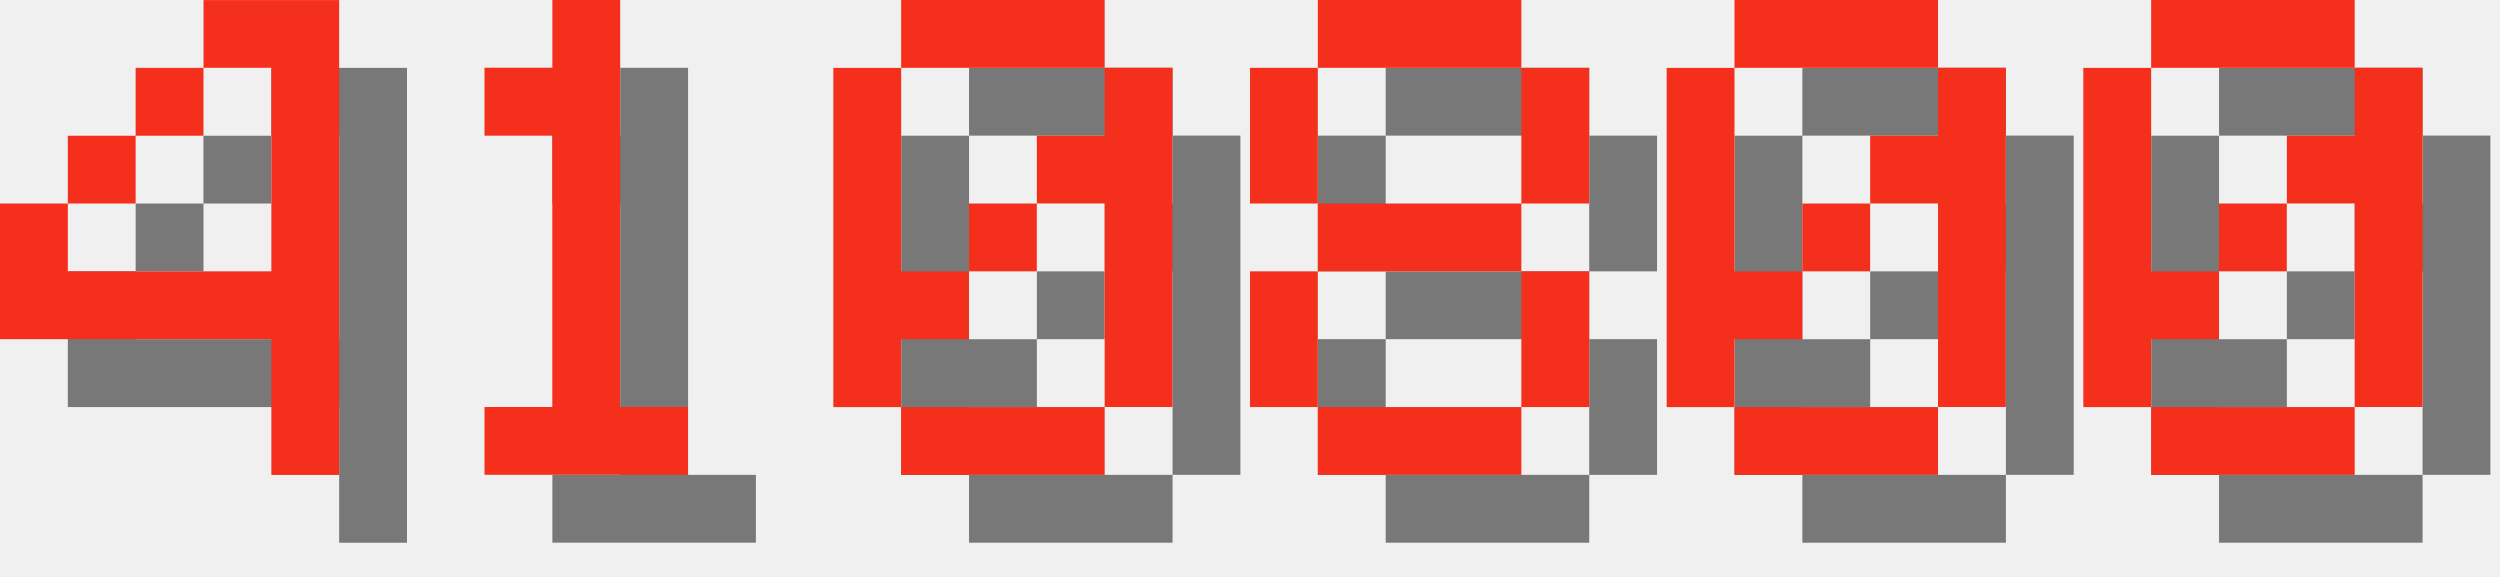
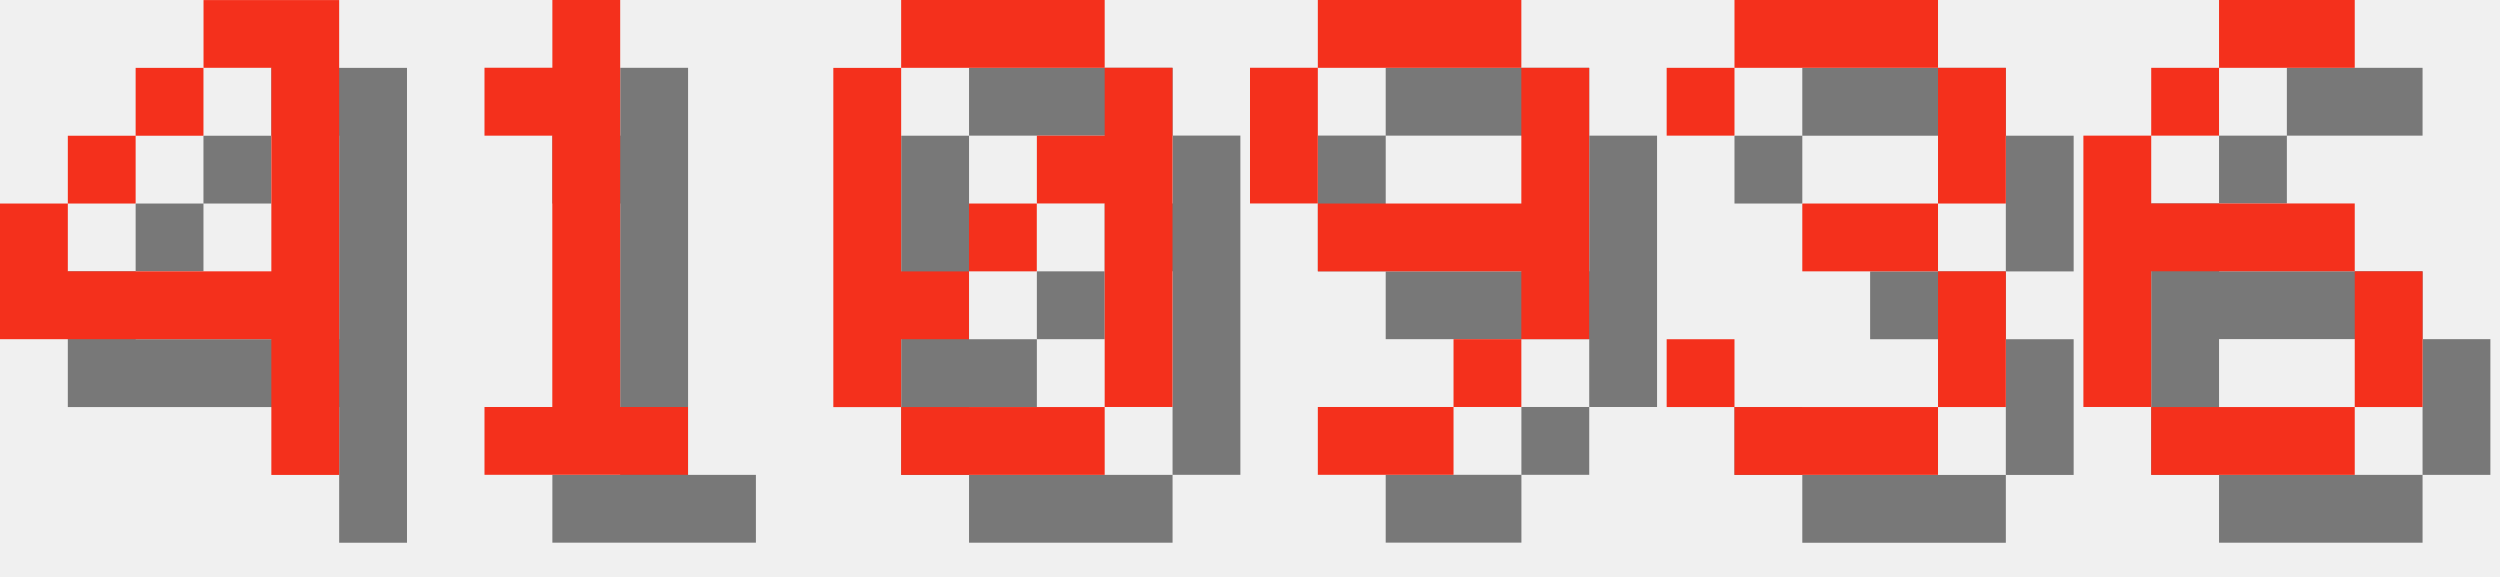
<svg xmlns="http://www.w3.org/2000/svg" version="1.1" width="156.0" height="36">
  <style>
        .text-foreground {
            fill: #F4301C;
        }
        .text-shadow {
            fill: #000000;
            fill-opacity: 0.5;
        }
    </style>
  <g class="digit" id="digit_4" transform="translate(0.0, 0), scale(4)">
    <path id="digit_4_shadow" class="text-shadow" d="m4.233 1.058v1.058h1.058v3.175h-3.175v-1.058h-1.058v2.117h4.233v2.117h1.058v-7.408h-2.117zm-2.117 3.175h1.058v-1.058h-1.058v1.058zm1.058-1.058h1.058v-1.058h-1.058v1.058z" fill-opacity=".5" style="paint-order:stroke fill markers" />
    <path id="digit_4_fg" class="text-foreground" d="m3.175 0v1.058h1.058v3.175h-3.175v-1.058h-1.058v2.117h4.233v2.117h1.058v-7.408h-2.117zm-2.117 3.175h1.058v-1.058h-1.058v1.058zm1.058-1.058h1.058v-1.058h-1.058v1.058z" fill="#fff" style="paint-order:stroke fill markers" />
  </g>
  <g class="digit" id="digit_1" transform="translate(26.0, 0), scale(4)">
    <path id="digit_1_shadow" class="text-shadow" d="m2.117 2.117v1.058h1.058v4.233h-1.058v1.058h3.175v-1.058h-1.058v-6.35h-1.058v1.058h-1.058z" fill-opacity=".5" style="paint-order:stroke fill markers" />
    <path id="digit_1_fg" class="text-foreground" d="m1.058 1.058v1.058h1.058v4.233h-1.058v1.058h3.175v-1.058h-1.058v-6.35h-1.058v1.058h-1.058z" fill="#fff" style="paint-order:stroke fill markers" />
  </g>
  <g class="digit" id="digit_0" transform="translate(52.0, 0), scale(4)">
    <path id="digit_0_shadow" class="text-shadow" d="m2.117 1.058v1.058h3.175v-1.058h-3.175zm3.175 1.058v1.058h-1.058v1.058h1.058v3.175h1.058v-5.292h-1.058zm0 5.292h-3.175v1.058h3.175v-1.058zm-3.175 0v-1.058h1.058v-1.058h-1.058v-3.175h-1.058v5.292h1.058zm1.058-2.117h1.058v-1.058h-1.058v1.058z" fill-opacity=".5" style="paint-order:stroke fill markers" />
    <path id="digit_0_fg" class="text-foreground" d="m1.058 0v1.058h3.175v-1.058h-3.175zm3.175 1.058v1.058h-1.058v1.058h1.058v3.175h1.058v-5.292h-1.058zm0 5.292h-3.175v1.058h3.175v-1.058zm-3.175 0v-1.058h1.058v-1.058h-1.058v-3.175h-1.058v5.292h1.058zm1.058-2.117h1.058v-1.058h-1.058v1.058z" fill="#fff" style="paint-order:stroke fill markers" />
  </g>
-   <g class="digit" id="digit_8" transform="translate(78.0, 0), scale(4)">
-     <path id="digit_8_shadow" class="text-shadow" d="m2.117 1.058v1.058h3.175v-1.058h-3.175zm3.175 1.058v2.117h1.058v-2.117h-1.058zm0 2.117h-3.175v1.058h3.175v-1.058zm0 1.058v2.117h1.058v-2.117h-1.058zm0 2.117h-3.175v1.058h3.175v-1.058zm-3.175 0v-2.117h-1.058v2.117h1.058zm0-3.175v-2.117h-1.058v2.117h1.058z" fill-opacity=".5" style="paint-order:stroke fill markers" />
-     <path id="digit_8_fg" class="text-foreground" d="m1.058 0v1.058h3.175v-1.058h-3.175zm3.175 1.058v2.117h1.058v-2.117h-1.058zm0 2.117h-3.175v1.058h3.175v-1.058zm0 1.058v2.117h1.058v-2.117h-1.058zm0 2.117h-3.175v1.058h3.175v-1.058zm-3.175 0v-2.117h-1.058v2.117h1.058zm0-3.175v-2.117h-1.058v2.117h1.058z" fill="#fff" style="paint-order:stroke fill markers" />
+   <g class="digit" id="digit_9" transform="translate(78.0, 0), scale(4)">
+     <path id="digit_9_shadow" class="text-shadow" d="m2.117 1.058v1.058h3.175v-1.058h-3.175zm3.175 1.058v2.117h-3.175v1.058h3.175v1.058h1.058v-4.233h-1.058zm0 4.233h-1.058v1.058h1.058v-1.058zm-1.058 1.058h-2.117v1.058h2.117v-1.058zm-2.117-3.175v-2.117h-1.058v2.117h1.058z" fill-opacity=".5" style="paint-order:stroke fill markers" />
+     <path id="digit_9_fg" class="text-foreground" d="m1.058 0v1.058h3.175v-1.058h-3.175zm3.175 1.058v2.117h-3.175v1.058h3.175v1.058h1.058v-4.233h-1.058zm0 4.233h-1.058v1.058h1.058v-1.058zm-1.058 1.058h-2.117v1.058h2.117v-1.058zm-2.117-3.175v-2.117h-1.058v2.117h1.058z" fill="#fff" style="paint-order:stroke fill markers" />
  </g>
-   <g class="digit" id="digit_0" transform="translate(104.0, 0), scale(4)">
-     <path id="digit_0_shadow" class="text-shadow" d="m2.117 1.058v1.058h3.175v-1.058h-3.175zm3.175 1.058v1.058h-1.058v1.058h1.058v3.175h1.058v-5.292h-1.058zm0 5.292h-3.175v1.058h3.175v-1.058zm-3.175 0v-1.058h1.058v-1.058h-1.058v-3.175h-1.058v5.292h1.058zm1.058-2.117h1.058v-1.058h-1.058v1.058z" fill-opacity=".5" style="paint-order:stroke fill markers" />
-     <path id="digit_0_fg" class="text-foreground" d="m1.058 0v1.058h3.175v-1.058h-3.175zm3.175 1.058v1.058h-1.058v1.058h1.058v3.175h1.058v-5.292h-1.058zm0 5.292h-3.175v1.058h3.175v-1.058zm-3.175 0v-1.058h1.058v-1.058h-1.058v-3.175h-1.058v5.292h1.058zm1.058-2.117h1.058v-1.058h-1.058v1.058z" fill="#fff" style="paint-order:stroke fill markers" />
+   <g class="digit" id="digit_3" transform="translate(104.0, 0), scale(4)">
+     <path id="digit_3_shadow" class="text-shadow" d="m1.058 2.117v1.058h1.058v-1.058h3.175v2.117h-2.117v1.058h2.117v2.117h-3.175v-1.058h-1.058v1.058h1.058v1.058h3.175v-1.058h1.058v-2.117h-1.058v-1.058h1.058v-2.117h-1.058v-1.058h-3.175v1.058h-1.058z" fill-opacity=".5" style="paint-order:stroke fill markers" />
+     <path id="digit_3_fg" class="text-foreground" d="m0 1.058v1.058h1.058v-1.058h3.175v2.117h-2.117v1.058h2.117v2.117h-3.175v-1.058h-1.058v1.058h1.058v1.058h3.175v-1.058h1.058v-2.117h-1.058v-1.058h1.058v-2.117h-1.058v-1.058h-3.175v1.058h-1.058z" fill="#fff" style="paint-order:stroke fill markers" />
  </g>
-   <g class="digit" id="digit_0" transform="translate(130.0, 0), scale(4)">
-     <path id="digit_0_shadow" class="text-shadow" d="m2.117 1.058v1.058h3.175v-1.058h-3.175zm3.175 1.058v1.058h-1.058v1.058h1.058v3.175h1.058v-5.292h-1.058zm0 5.292h-3.175v1.058h3.175v-1.058zm-3.175 0v-1.058h1.058v-1.058h-1.058v-3.175h-1.058v5.292h1.058zm1.058-2.117h1.058v-1.058h-1.058v1.058z" fill-opacity=".5" style="paint-order:stroke fill markers" />
-     <path id="digit_0_fg" class="text-foreground" d="m1.058 0v1.058h3.175v-1.058h-3.175zm3.175 1.058v1.058h-1.058v1.058h1.058v3.175h1.058v-5.292h-1.058zm0 5.292h-3.175v1.058h3.175v-1.058zm-3.175 0v-1.058h1.058v-1.058h-1.058v-3.175h-1.058v5.292h1.058zm1.058-2.117h1.058v-1.058h-1.058v1.058z" fill="#fff" style="paint-order:stroke fill markers" />
+   <g class="digit" id="digit_6" transform="translate(130.0, 0), scale(4)">
+     <path id="digit_6_shadow" class="text-shadow" d="m3.175 1.058v1.058h2.117v-1.058h-2.117zm0 1.058h-1.058v1.058h1.058v-1.058zm-1.058 1.058h-1.058v4.233h1.058v-2.117h3.175v-1.058h-3.175v-1.058zm3.175 2.117v2.117h1.058v-2.117h-1.058zm0 2.117h-3.175v1.058h3.175v-1.058z" fill-opacity=".5" style="paint-order:stroke fill markers" />
+     <path id="digit_6_fg" class="text-foreground" d="m2.117 0v1.058h2.117v-1.058h-2.117zm0 1.058h-1.058v1.058h1.058v-1.058zm-1.058 1.058h-1.058v4.233h1.058v-2.117h3.175v-1.058h-3.175v-1.058zm3.175 2.117v2.117h1.058v-2.117h-1.058zm0 2.117h-3.175v1.058h3.175v-1.058z" fill="#fff" style="paint-order:stroke fill markers" />
  </g>
</svg>
